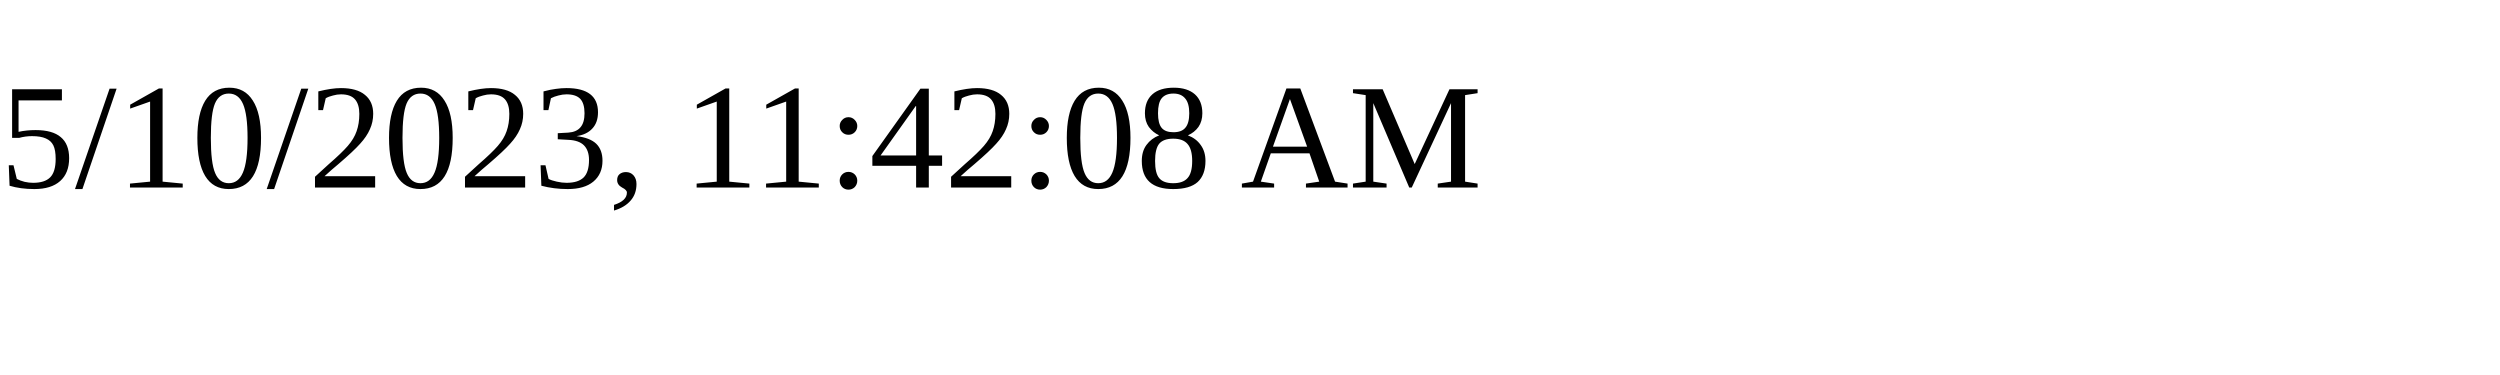
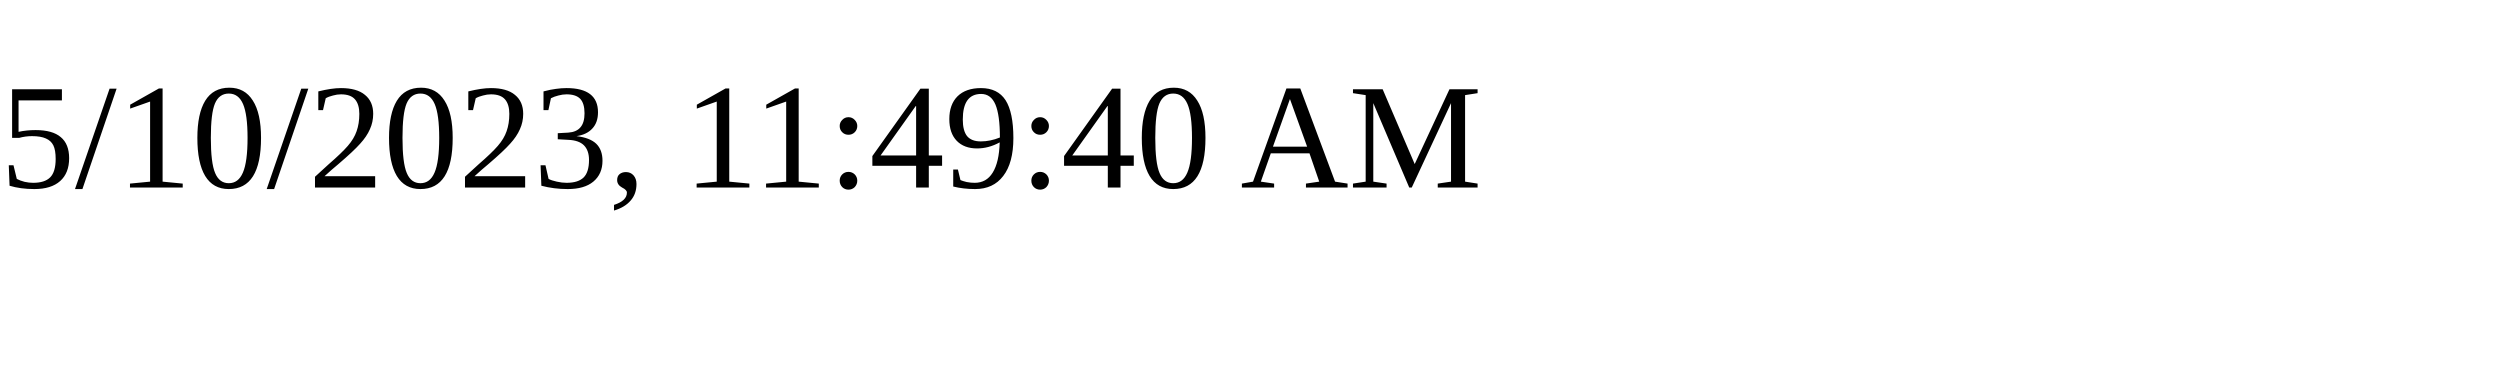
<svg xmlns="http://www.w3.org/2000/svg" height="30" width="200">
-   <text x="0" y="15">5/10/2023, 11:42:08 AM</text>
+   <text x="0" y="15">5/10/2023, 11:49:40 AM</text>
</svg>
